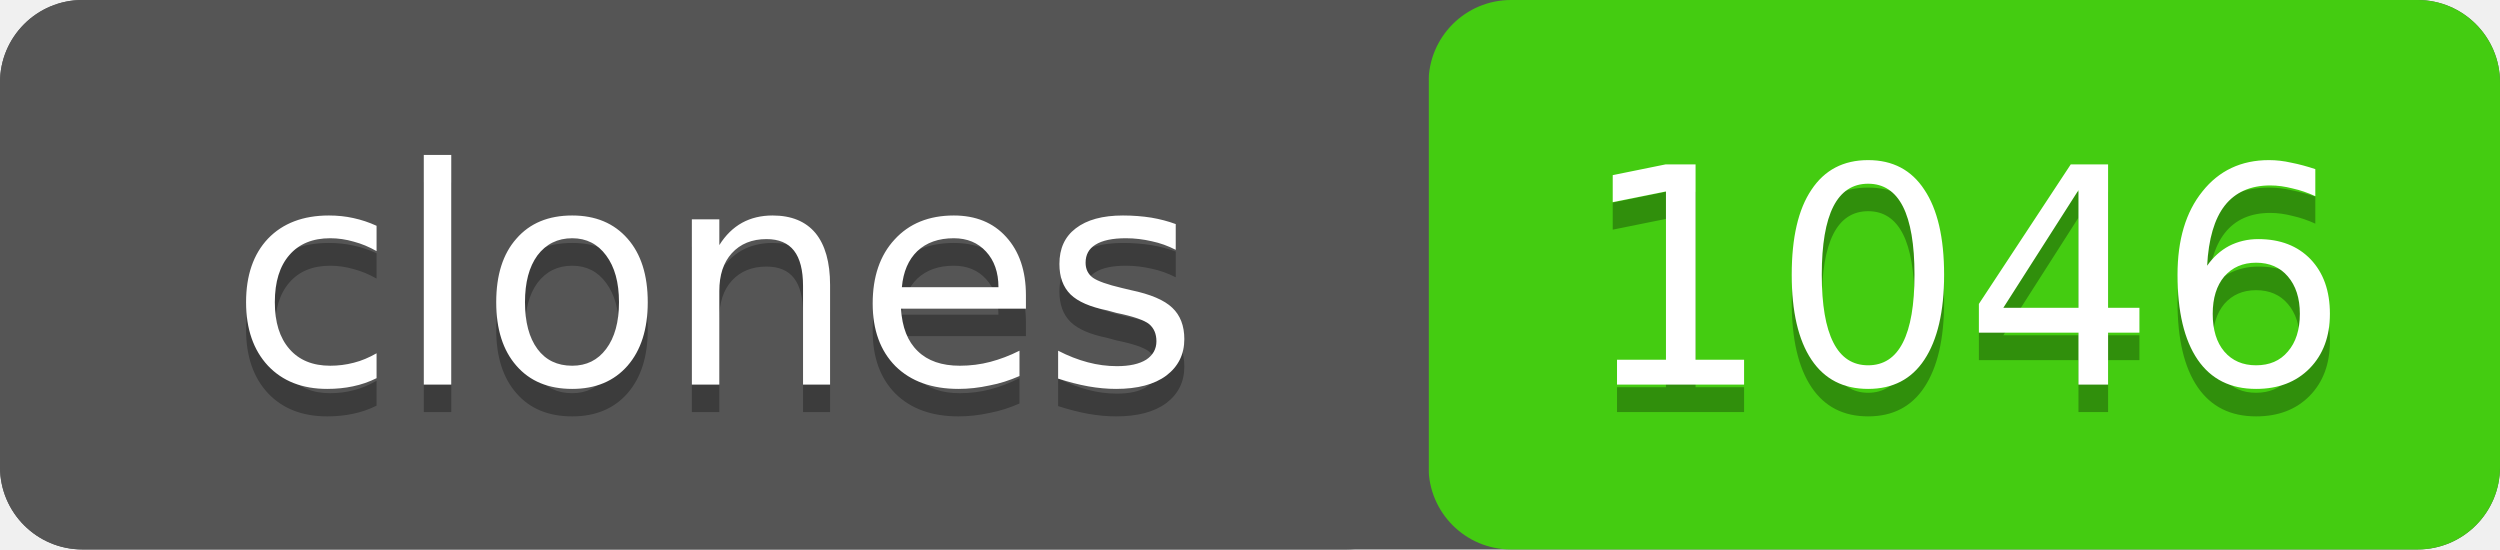
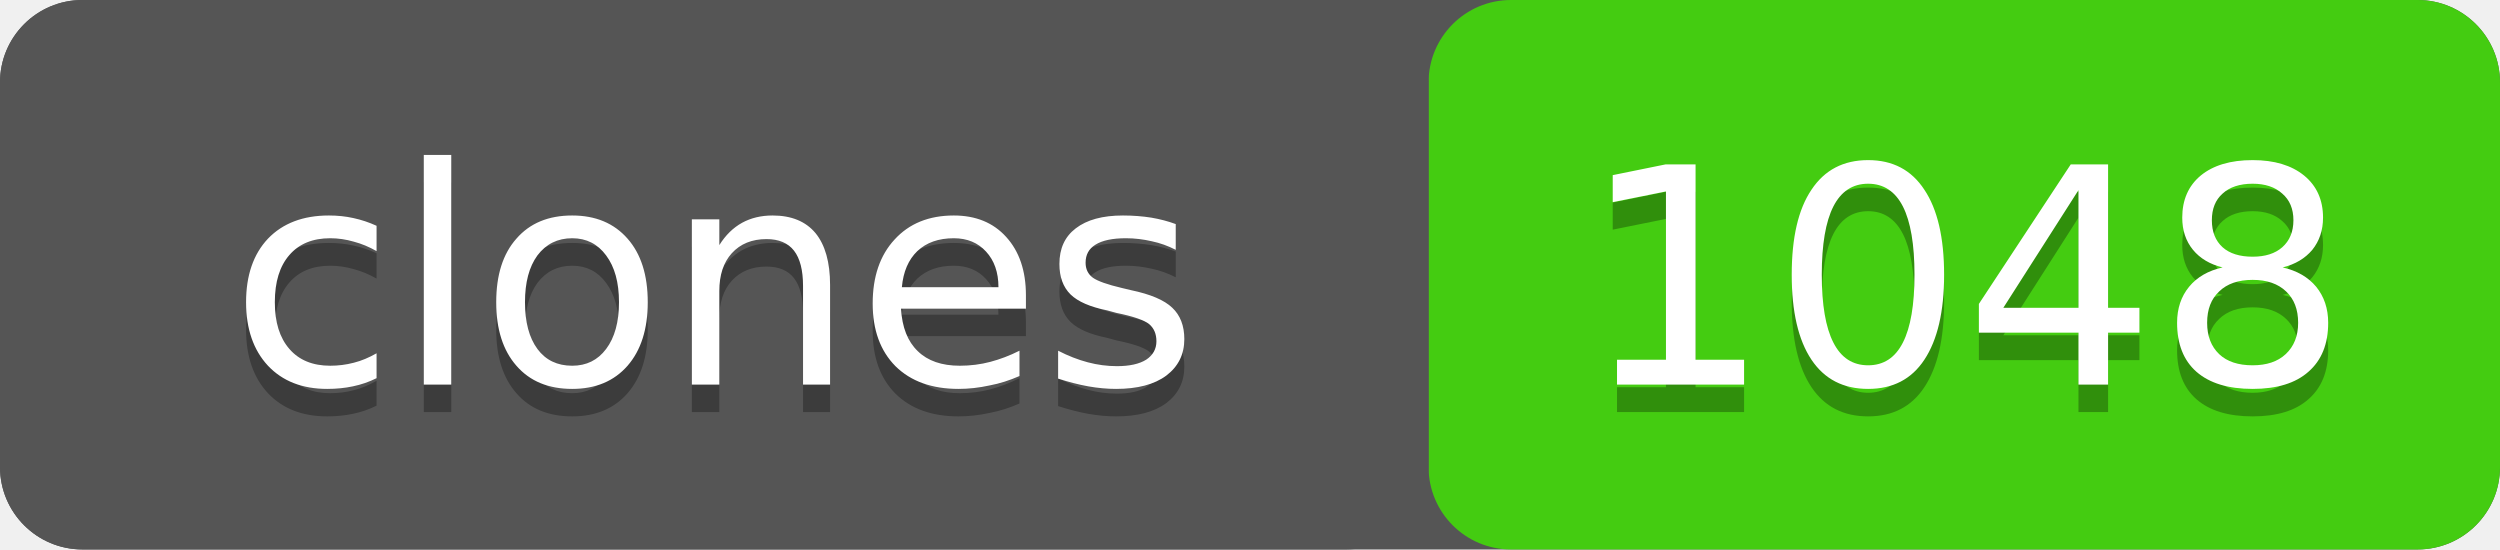
- <svg xmlns="http://www.w3.org/2000/svg" width="91" height="20" role="img" aria-label="clones: 1046">
+ <svg xmlns="http://www.w3.org/2000/svg" width="91" height="20" role="img" aria-label="clones: 1048">
  <rect width="91" height="20" rx="3" fill="#555" />
  <rect x="52" width="39" height="20" rx="3" fill="#4c1" />
  <rect width="52" height="20" rx="3" fill="#555" />
  <g fill="#fff" text-anchor="middle" font-family="Verdana,Geneva,DejaVu Sans,sans-serif" font-size="11">
    <text x="26" y="15" fill="#010101" fill-opacity=".3">clones</text>
    <text x="26" y="14">clones</text>
-     <text x="71.5" y="15" fill="#010101" fill-opacity=".3">1046</text>
-     <text x="71.5" y="14">1046</text>
+     <text x="71.5" y="15" fill="#010101" fill-opacity=".3">1048</text>
+     <text x="71.5" y="14">1048</text>
  </g>
</svg>
